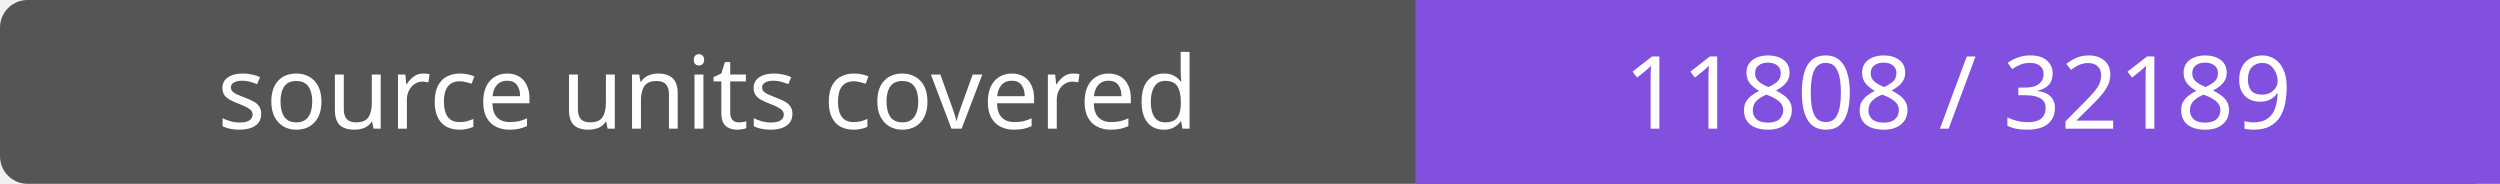
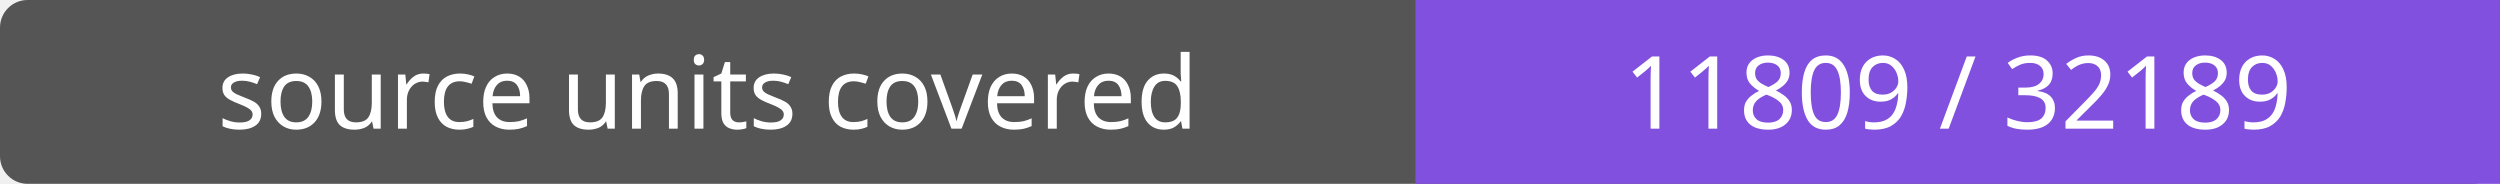
- <svg xmlns="http://www.w3.org/2000/svg" width="272" height="20" role="img" aria-label="source units covered: 11808 / 32189">
+ <svg xmlns="http://www.w3.org/2000/svg" width="272" height="20" role="img" aria-label="source units covered: 11809 / 32189">
  <rect width="272" height="20" rx="3" fill="#555" />
  <path fill="#8250df" d="M154 0h118v20H154z" />
  <g fill="#fff" text-anchor="middle" font-family="Verdana,sans-serif" font-size="11">
    <text x="77.0" y="14">source units covered</text>
-     <text x="213.0" y="14">11808 / 32189</text>
+     <text x="213.0" y="14">11809 / 32189</text>
  </g>
</svg>
